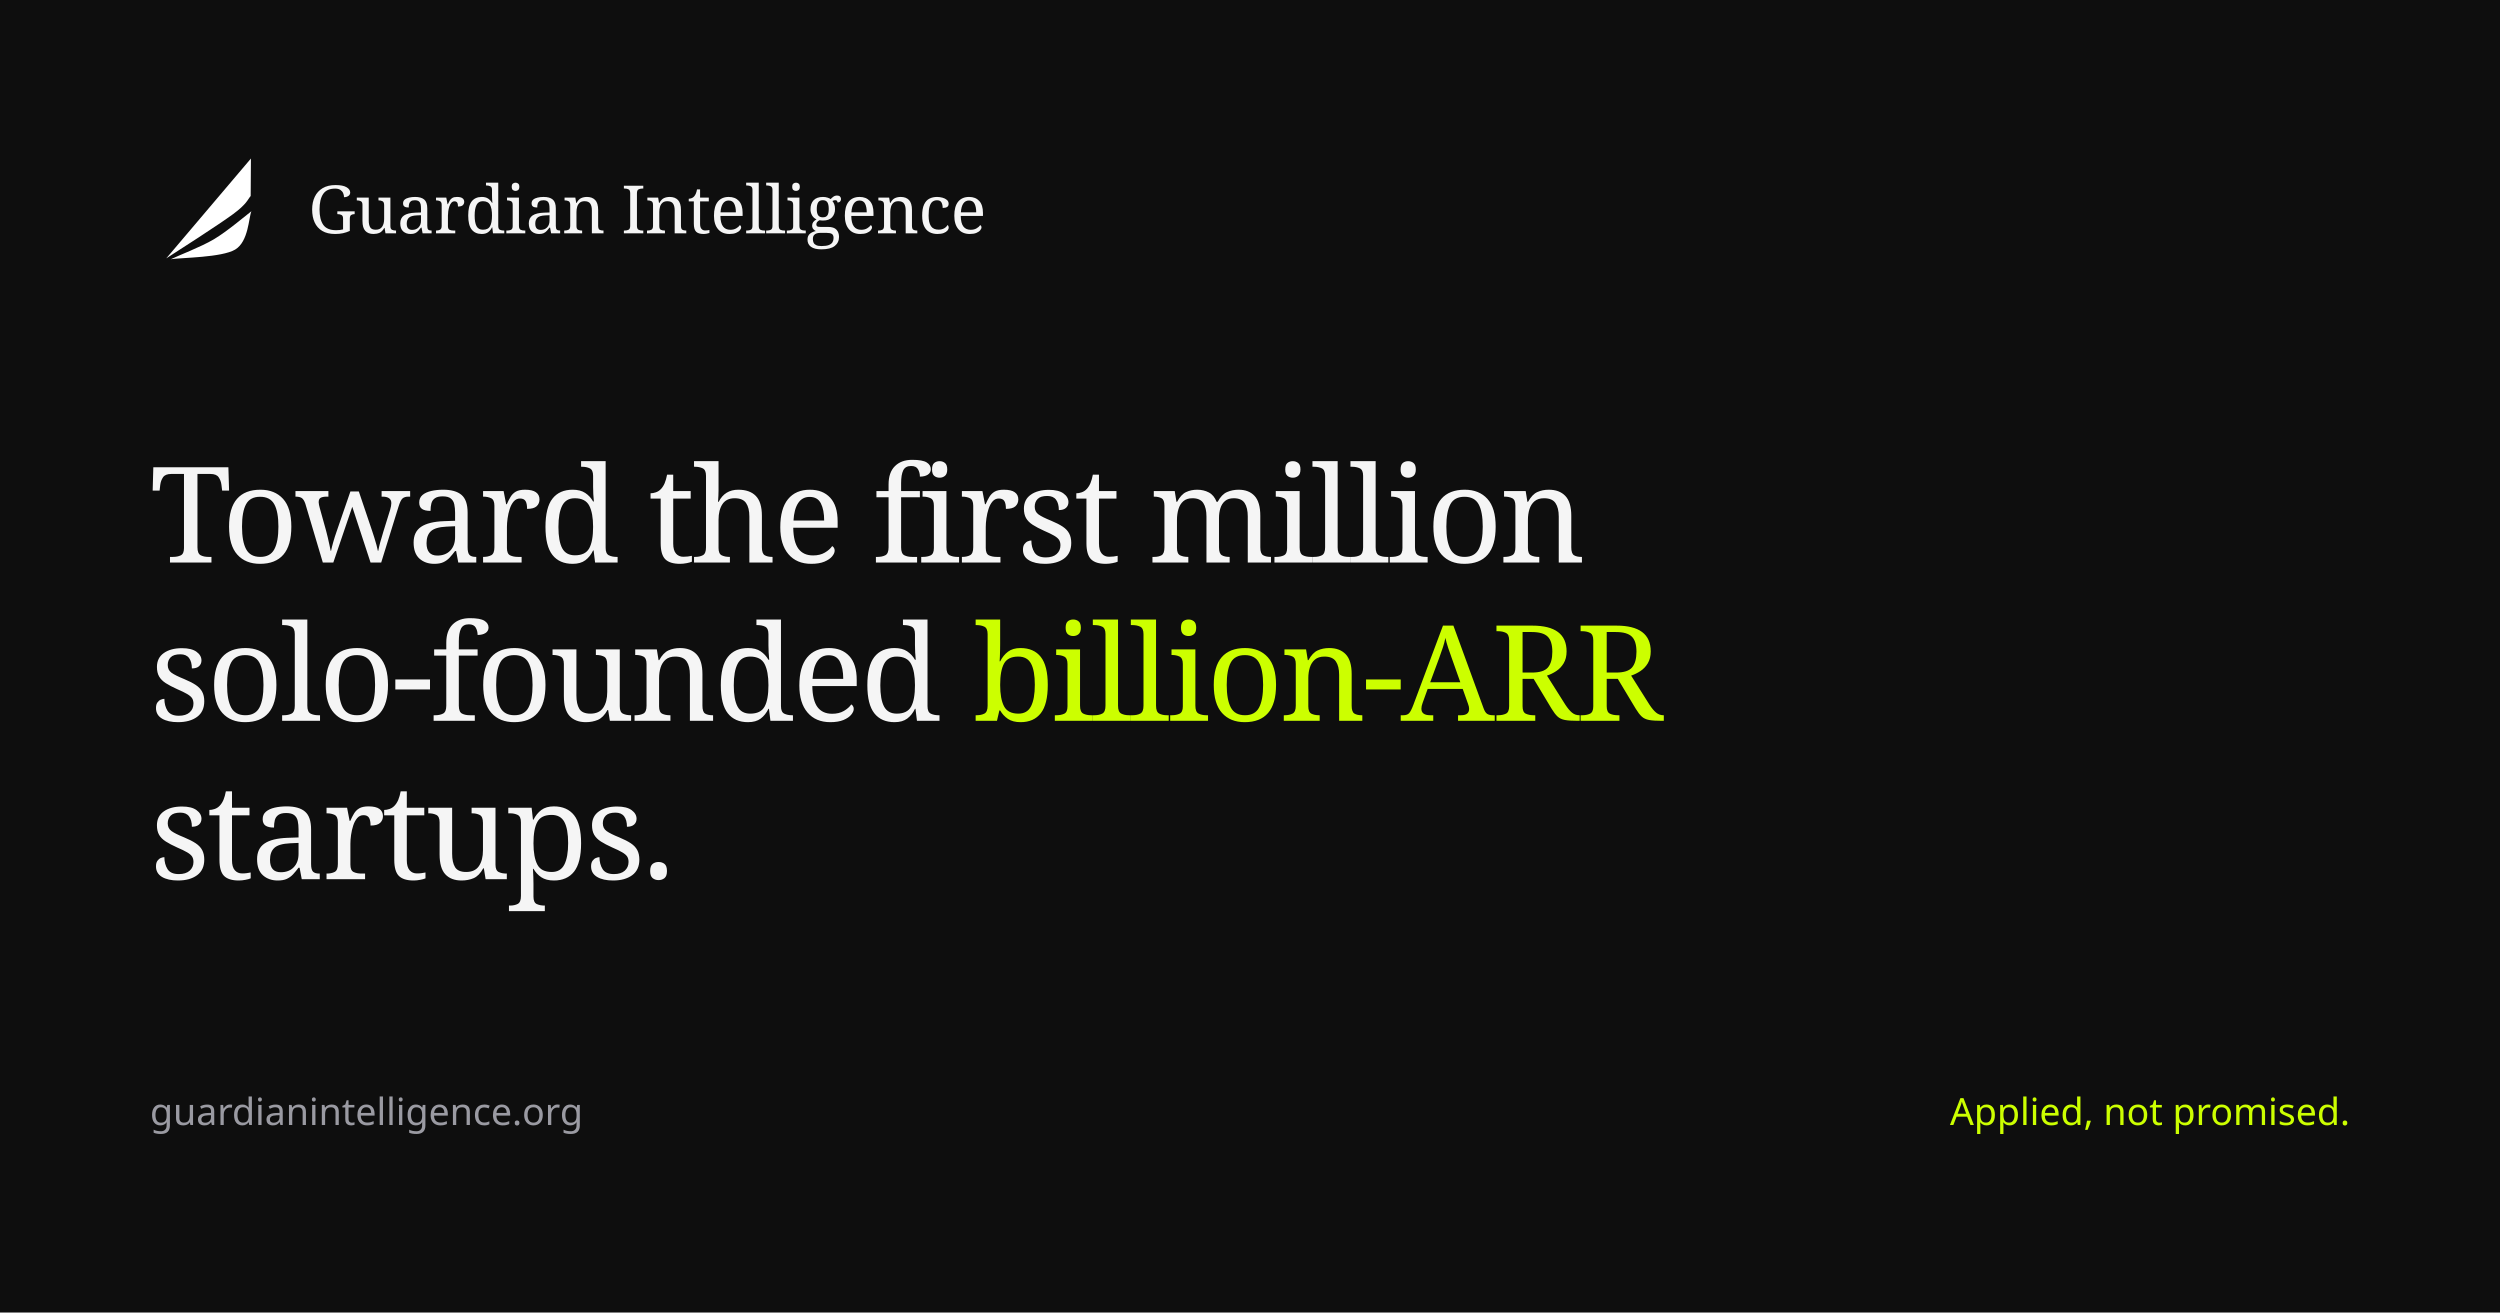
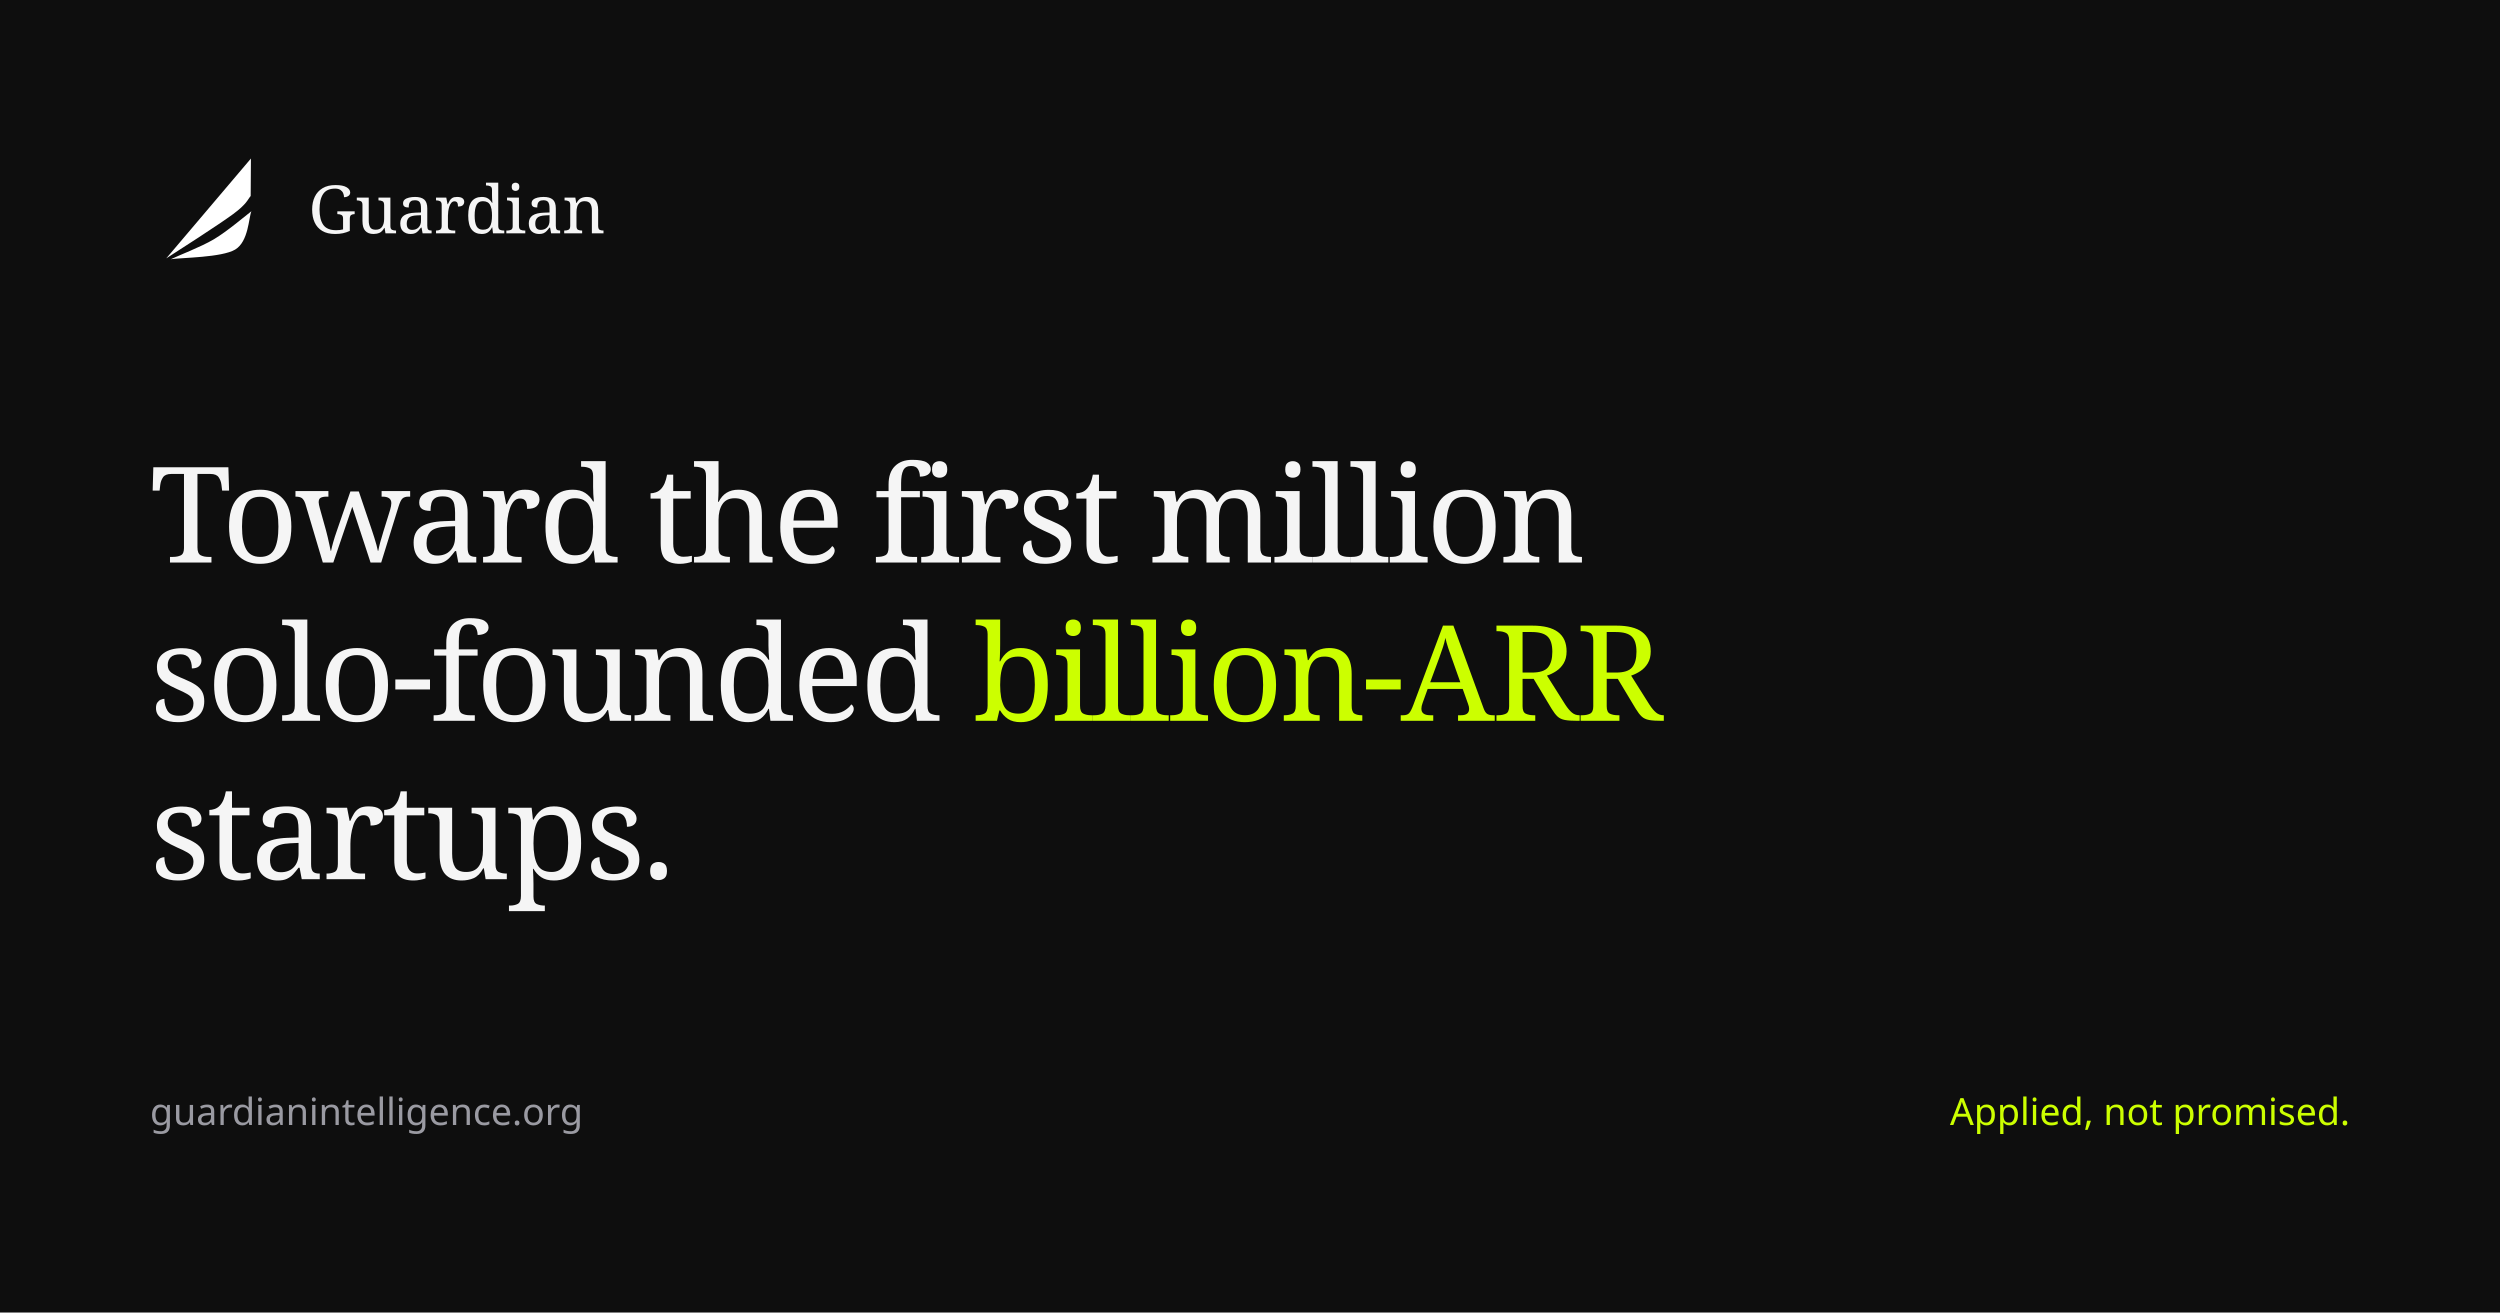
<svg xmlns="http://www.w3.org/2000/svg" viewBox="0 0 1200 630" width="1200" height="630">
  <rect width="1200" height="630" fill="#0E0E0E" />
  <g transform="translate(72, 72)">
    <svg viewBox="105 106 140 140" width="56" height="56">
      <path fill="#FFFFFF" d="M124.497 236.057L226.107 116.237L225.816 161.189C222.205 165.295 221.465 170.585 204.635 182.995C187.815 195.405 138.065 227.365 124.497 236.057ZM130.031 237.06C142.891 235.13 191.081 235.09 207.191 225.49C223.291 215.9 223.421 187.17 226.671 179.5C219.181 185.187 197.671 203.647 181.671 213.117C165.671 222.587 139.191 232.527 130.031 237.06Z" />
    </svg>
-     <text x="76" y="40" font-family="'Fraunces', Georgia, serif" font-size="32" fill="#F5F5F5" letter-spacing="-0.01em">Guardian Intelligence</text>
+     <text x="76" y="40" font-family="'Fraunces', Georgia, serif" font-size="32" fill="#F5F5F5" letter-spacing="-0.01em">Guardian</text>
  </g>
  <g transform="translate(72, 270)">
    <text font-family="'Fraunces', Georgia, serif" font-size="64" fill="#F5F5F5" letter-spacing="-0.025em">
      <tspan x="0" dy="0">Toward the first million</tspan>
      <tspan x="0" dy="76">solo-founded <tspan fill="#CCFF00">billion-ARR</tspan>
      </tspan>
      <tspan x="0" dy="76">startups.</tspan>
    </text>
  </g>
  <g transform="translate(72, 540)" font-family="'Geist', sans-serif" font-size="18" fill="#9a9aa2">
    <text x="0">guardianintelligence.org</text>
    <text x="1056" text-anchor="end" fill="#CCFF00">Applied, not promised.</text>
  </g>
</svg>
